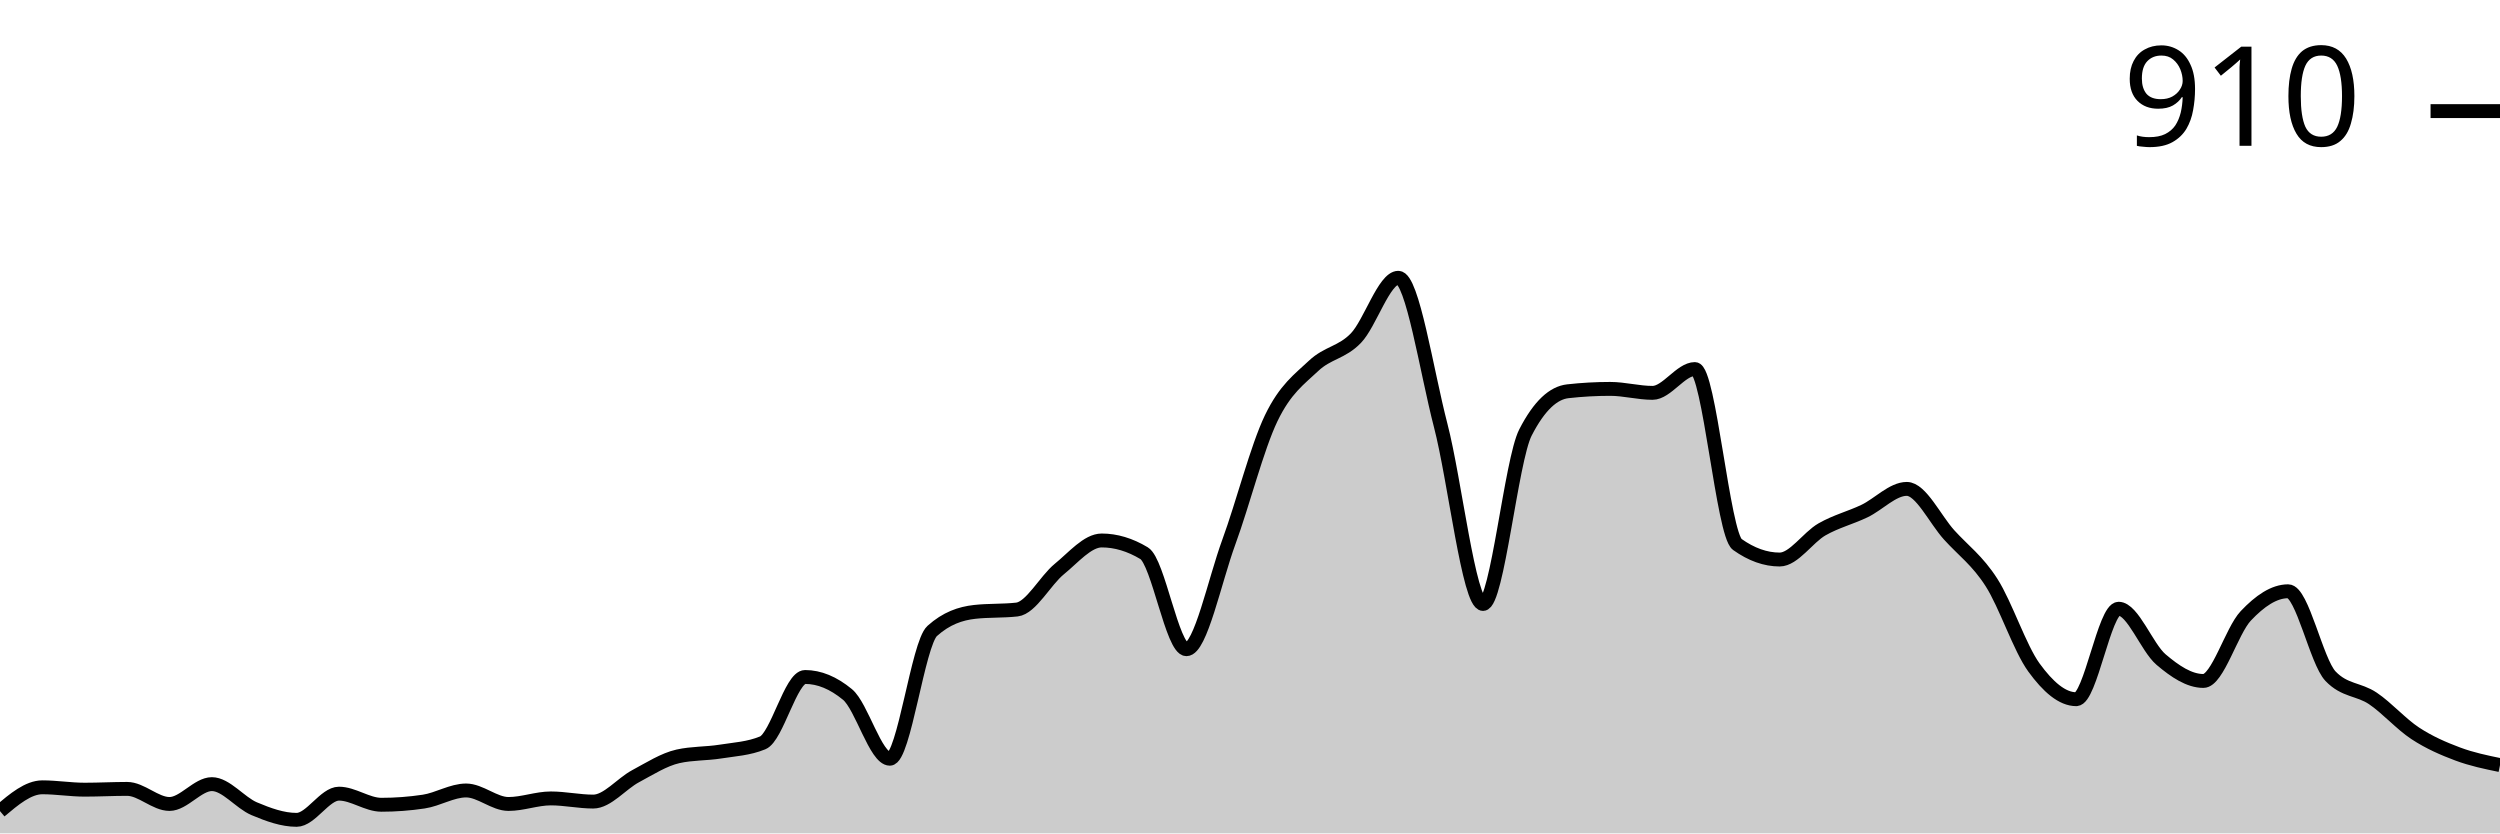
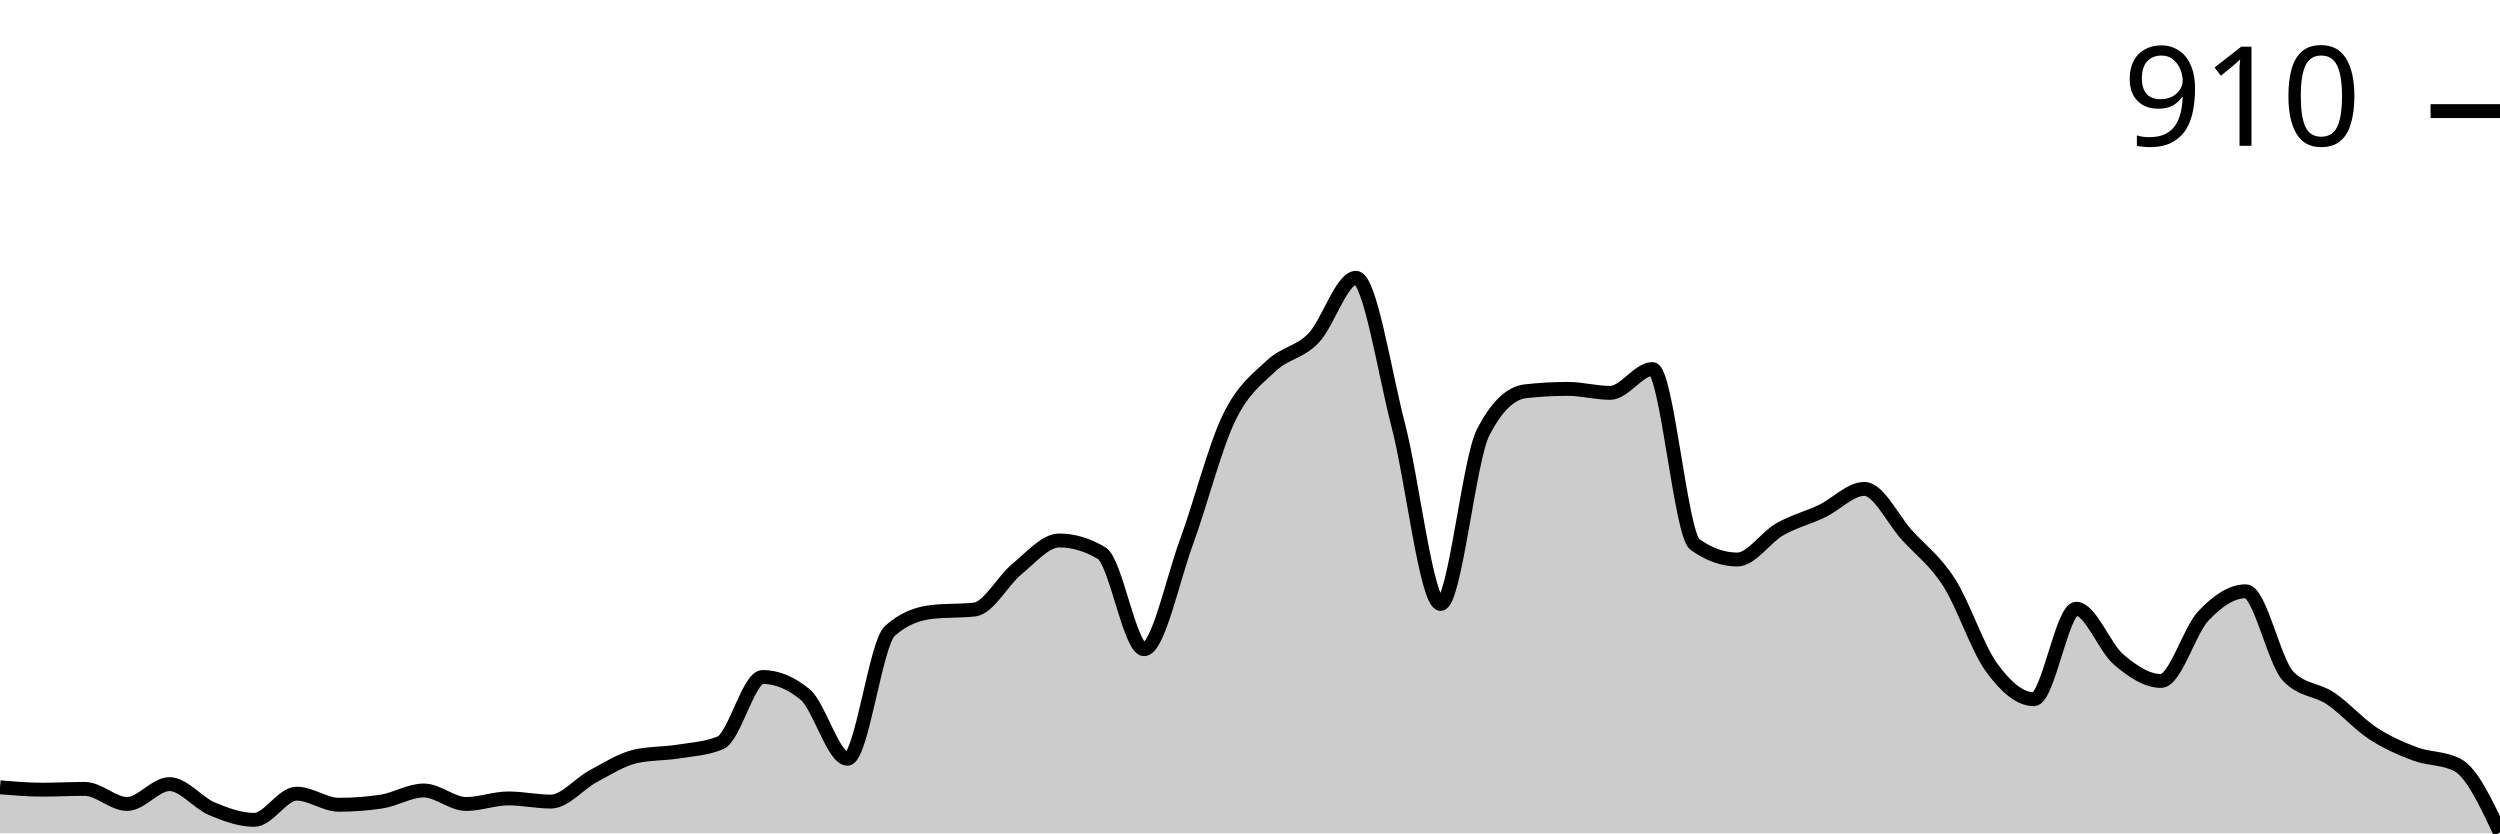
<svg xmlns="http://www.w3.org/2000/svg" viewBox="0 0 180 60">
  <g transform="translate(0,20)">
-     <path class="area" fill="rgba(0, 0, 0, 0.2)" d="M0,38.4C1.017,37.543,2.034,36.686,3.051,36.686C4.068,36.686,5.085,36.857,6.102,36.857C7.119,36.857,8.136,36.8,9.153,36.8C10.169,36.8,11.186,37.886,12.203,37.886C13.22,37.886,14.237,36.457,15.254,36.457C16.271,36.457,17.288,37.8,18.305,38.229C19.322,38.657,20.339,39.029,21.356,39.029C22.373,39.029,23.39,37.143,24.407,37.143C25.424,37.143,26.441,37.943,27.458,37.943C28.475,37.943,29.492,37.867,30.508,37.714C31.525,37.562,32.542,36.914,33.559,36.914C34.576,36.914,35.593,37.886,36.61,37.886C37.627,37.886,38.644,37.486,39.661,37.486C40.678,37.486,41.695,37.714,42.712,37.714C43.729,37.714,44.746,36.429,45.763,35.886C46.78,35.343,47.797,34.686,48.814,34.457C49.831,34.229,50.847,34.276,51.864,34.114C52.881,33.952,53.898,33.905,54.915,33.486C55.932,33.067,56.949,28.743,57.966,28.743C58.983,28.743,60,29.162,61.017,30C62.034,30.838,63.051,34.629,64.068,34.629C65.085,34.629,66.102,26.343,67.119,25.429C68.136,24.514,69.153,24.171,70.169,24.057C71.186,23.943,72.203,24,73.22,23.886C74.237,23.771,75.254,21.8,76.271,20.971C77.288,20.143,78.305,18.914,79.322,18.914C80.339,18.914,81.356,19.219,82.373,19.829C83.39,20.438,84.407,26.743,85.424,26.743C86.441,26.743,87.458,21.8,88.475,19.029C89.492,16.257,90.508,12.229,91.525,10.114C92.542,8,93.559,7.305,94.576,6.343C95.593,5.381,96.61,5.4,97.627,4.343C98.644,3.286,99.661,0,100.678,0C101.695,0,102.712,6.714,103.729,10.629C104.746,14.543,105.763,23.486,106.78,23.486C107.797,23.486,108.814,13.124,109.831,11.143C110.847,9.162,111.864,8.286,112.881,8.171C113.898,8.057,114.915,8,115.932,8C116.949,8,117.966,8.286,118.983,8.286C120,8.286,121.017,6.571,122.034,6.571C123.051,6.571,124.068,18.476,125.085,19.2C126.102,19.924,127.119,20.286,128.136,20.286C129.153,20.286,130.169,18.695,131.186,18.114C132.203,17.533,133.22,17.286,134.237,16.8C135.254,16.314,136.271,15.2,137.288,15.2C138.305,15.2,139.322,17.39,140.339,18.514C141.356,19.638,142.373,20.352,143.39,21.943C144.407,23.533,145.424,26.657,146.441,28.057C147.458,29.457,148.475,30.343,149.492,30.343C150.508,30.343,151.525,23.829,152.542,23.829C153.559,23.829,154.576,26.619,155.593,27.486C156.61,28.352,157.627,29.029,158.644,29.029C159.661,29.029,160.678,25.419,161.695,24.343C162.712,23.267,163.729,22.571,164.746,22.571C165.763,22.571,166.78,27.619,167.797,28.686C168.814,29.752,169.831,29.6,170.847,30.286C171.864,30.971,172.881,32.133,173.898,32.8C174.915,33.467,175.932,33.905,176.949,34.286C177.966,34.667,178.983,34.876,180,35.086L180,40C178.983,40,177.966,40,176.949,40C175.932,40,174.915,40,173.898,40C172.881,40,171.864,40,170.847,40C169.831,40,168.814,40,167.797,40C166.78,40,165.763,40,164.746,40C163.729,40,162.712,40,161.695,40C160.678,40,159.661,40,158.644,40C157.627,40,156.61,40,155.593,40C154.576,40,153.559,40,152.542,40C151.525,40,150.508,40,149.492,40C148.475,40,147.458,40,146.441,40C145.424,40,144.407,40,143.39,40C142.373,40,141.356,40,140.339,40C139.322,40,138.305,40,137.288,40C136.271,40,135.254,40,134.237,40C133.22,40,132.203,40,131.186,40C130.169,40,129.153,40,128.136,40C127.119,40,126.102,40,125.085,40C124.068,40,123.051,40,122.034,40C121.017,40,120,40,118.983,40C117.966,40,116.949,40,115.932,40C114.915,40,113.898,40,112.881,40C111.864,40,110.847,40,109.831,40C108.814,40,107.797,40,106.78,40C105.763,40,104.746,40,103.729,40C102.712,40,101.695,40,100.678,40C99.661,40,98.644,40,97.627,40C96.61,40,95.593,40,94.576,40C93.559,40,92.542,40,91.525,40C90.508,40,89.492,40,88.475,40C87.458,40,86.441,40,85.424,40C84.407,40,83.39,40,82.373,40C81.356,40,80.339,40,79.322,40C78.305,40,77.288,40,76.271,40C75.254,40,74.237,40,73.22,40C72.203,40,71.186,40,70.169,40C69.153,40,68.136,40,67.119,40C66.102,40,65.085,40,64.068,40C63.051,40,62.034,40,61.017,40C60,40,58.983,40,57.966,40C56.949,40,55.932,40,54.915,40C53.898,40,52.881,40,51.864,40C50.847,40,49.831,40,48.814,40C47.797,40,46.78,40,45.763,40C44.746,40,43.729,40,42.712,40C41.695,40,40.678,40,39.661,40C38.644,40,37.627,40,36.61,40C35.593,40,34.576,40,33.559,40C32.542,40,31.525,40,30.508,40C29.492,40,28.475,40,27.458,40C26.441,40,25.424,40,24.407,40C23.39,40,22.373,40,21.356,40C20.339,40,19.322,40,18.305,40C17.288,40,16.271,40,15.254,40C14.237,40,13.22,40,12.203,40C11.186,40,10.169,40,9.153,40C8.136,40,7.119,40,6.102,40C5.085,40,4.068,40,3.051,40C2.034,40,1.017,40,0,40Z" />
-     <path class="line" stroke="black" fill="none" d="M0,38.4C1.017,37.543,2.034,36.686,3.051,36.686C4.068,36.686,5.085,36.857,6.102,36.857C7.119,36.857,8.136,36.8,9.153,36.8C10.169,36.8,11.186,37.886,12.203,37.886C13.22,37.886,14.237,36.457,15.254,36.457C16.271,36.457,17.288,37.8,18.305,38.229C19.322,38.657,20.339,39.029,21.356,39.029C22.373,39.029,23.39,37.143,24.407,37.143C25.424,37.143,26.441,37.943,27.458,37.943C28.475,37.943,29.492,37.867,30.508,37.714C31.525,37.562,32.542,36.914,33.559,36.914C34.576,36.914,35.593,37.886,36.61,37.886C37.627,37.886,38.644,37.486,39.661,37.486C40.678,37.486,41.695,37.714,42.712,37.714C43.729,37.714,44.746,36.429,45.763,35.886C46.78,35.343,47.797,34.686,48.814,34.457C49.831,34.229,50.847,34.276,51.864,34.114C52.881,33.952,53.898,33.905,54.915,33.486C55.932,33.067,56.949,28.743,57.966,28.743C58.983,28.743,60,29.162,61.017,30C62.034,30.838,63.051,34.629,64.068,34.629C65.085,34.629,66.102,26.343,67.119,25.429C68.136,24.514,69.153,24.171,70.169,24.057C71.186,23.943,72.203,24,73.22,23.886C74.237,23.771,75.254,21.8,76.271,20.971C77.288,20.143,78.305,18.914,79.322,18.914C80.339,18.914,81.356,19.219,82.373,19.829C83.39,20.438,84.407,26.743,85.424,26.743C86.441,26.743,87.458,21.8,88.475,19.029C89.492,16.257,90.508,12.229,91.525,10.114C92.542,8,93.559,7.305,94.576,6.343C95.593,5.381,96.61,5.4,97.627,4.343C98.644,3.286,99.661,0,100.678,0C101.695,0,102.712,6.714,103.729,10.629C104.746,14.543,105.763,23.486,106.78,23.486C107.797,23.486,108.814,13.124,109.831,11.143C110.847,9.162,111.864,8.286,112.881,8.171C113.898,8.057,114.915,8,115.932,8C116.949,8,117.966,8.286,118.983,8.286C120,8.286,121.017,6.571,122.034,6.571C123.051,6.571,124.068,18.476,125.085,19.2C126.102,19.924,127.119,20.286,128.136,20.286C129.153,20.286,130.169,18.695,131.186,18.114C132.203,17.533,133.22,17.286,134.237,16.8C135.254,16.314,136.271,15.2,137.288,15.2C138.305,15.2,139.322,17.39,140.339,18.514C141.356,19.638,142.373,20.352,143.39,21.943C144.407,23.533,145.424,26.657,146.441,28.057C147.458,29.457,148.475,30.343,149.492,30.343C150.508,30.343,151.525,23.829,152.542,23.829C153.559,23.829,154.576,26.619,155.593,27.486C156.61,28.352,157.627,29.029,158.644,29.029C159.661,29.029,160.678,25.419,161.695,24.343C162.712,23.267,163.729,22.571,164.746,22.571C165.763,22.571,166.78,27.619,167.797,28.686C168.814,29.752,169.831,29.6,170.847,30.286C171.864,30.971,172.881,32.133,173.898,32.8C174.915,33.467,175.932,33.905,176.949,34.286C177.966,34.667,178.983,34.876,180,35.086" />
+     <path class="area" fill="rgba(0, 0, 0, 0.2)" d="M0,36.686C1.017,36.771,2.034,36.857,3.051,36.857C4.068,36.857,5.085,36.8,6.102,36.8C7.119,36.8,8.136,37.886,9.153,37.886C10.169,37.886,11.186,36.457,12.203,36.457C13.22,36.457,14.237,37.8,15.254,38.229C16.271,38.657,17.288,39.029,18.305,39.029C19.322,39.029,20.339,37.143,21.356,37.143C22.373,37.143,23.39,37.943,24.407,37.943C25.424,37.943,26.441,37.867,27.458,37.714C28.475,37.562,29.492,36.914,30.508,36.914C31.525,36.914,32.542,37.886,33.559,37.886C34.576,37.886,35.593,37.486,36.61,37.486C37.627,37.486,38.644,37.714,39.661,37.714C40.678,37.714,41.695,36.429,42.712,35.886C43.729,35.343,44.746,34.686,45.763,34.457C46.78,34.229,47.797,34.276,48.814,34.114C49.831,33.952,50.847,33.905,51.864,33.486C52.881,33.067,53.898,28.743,54.915,28.743C55.932,28.743,56.949,29.162,57.966,30C58.983,30.838,60,34.629,61.017,34.629C62.034,34.629,63.051,26.343,64.068,25.429C65.085,24.514,66.102,24.171,67.119,24.057C68.136,23.943,69.153,24,70.169,23.886C71.186,23.771,72.203,21.8,73.22,20.971C74.237,20.143,75.254,18.914,76.271,18.914C77.288,18.914,78.305,19.219,79.322,19.829C80.339,20.438,81.356,26.743,82.373,26.743C83.39,26.743,84.407,21.8,85.424,19.029C86.441,16.257,87.458,12.229,88.475,10.114C89.492,8,90.508,7.305,91.525,6.343C92.542,5.381,93.559,5.4,94.576,4.343C95.593,3.286,96.61,0,97.627,0C98.644,0,99.661,6.714,100.678,10.629C101.695,14.543,102.712,23.486,103.729,23.486C104.746,23.486,105.763,13.124,106.78,11.143C107.797,9.162,108.814,8.286,109.831,8.171C110.847,8.057,111.864,8,112.881,8C113.898,8,114.915,8.286,115.932,8.286C116.949,8.286,117.966,6.571,118.983,6.571C120,6.571,121.017,18.476,122.034,19.2C123.051,19.924,124.068,20.286,125.085,20.286C126.102,20.286,127.119,18.695,128.136,18.114C129.153,17.533,130.169,17.286,131.186,16.8C132.203,16.314,133.22,15.2,134.237,15.2C135.254,15.2,136.271,17.39,137.288,18.514C138.305,19.638,139.322,20.352,140.339,21.943C141.356,23.533,142.373,26.657,143.39,28.057C144.407,29.457,145.424,30.343,146.441,30.343C147.458,30.343,148.475,23.829,149.492,23.829C150.508,23.829,151.525,26.619,152.542,27.486C153.559,28.352,154.576,29.029,155.593,29.029C156.61,29.029,157.627,25.419,158.644,24.343C159.661,23.267,160.678,22.571,161.695,22.571C162.712,22.571,163.729,27.619,164.746,28.686C165.763,29.752,166.78,29.6,167.797,30.286C168.814,30.971,169.831,32.133,170.847,32.8C171.864,33.467,172.881,33.905,173.898,34.286C174.915,34.667,175.932,34.552,176.949,35.086C177.966,35.619,178.983,37.781,180,39.943L180,40C178.983,40,177.966,40,176.949,40C175.932,40,174.915,40,173.898,40C172.881,40,171.864,40,170.847,40C169.831,40,168.814,40,167.797,40C166.78,40,165.763,40,164.746,40C163.729,40,162.712,40,161.695,40C160.678,40,159.661,40,158.644,40C157.627,40,156.61,40,155.593,40C154.576,40,153.559,40,152.542,40C151.525,40,150.508,40,149.492,40C148.475,40,147.458,40,146.441,40C145.424,40,144.407,40,143.39,40C142.373,40,141.356,40,140.339,40C139.322,40,138.305,40,137.288,40C136.271,40,135.254,40,134.237,40C133.22,40,132.203,40,131.186,40C130.169,40,129.153,40,128.136,40C127.119,40,126.102,40,125.085,40C124.068,40,123.051,40,122.034,40C121.017,40,120,40,118.983,40C117.966,40,116.949,40,115.932,40C114.915,40,113.898,40,112.881,40C111.864,40,110.847,40,109.831,40C108.814,40,107.797,40,106.78,40C105.763,40,104.746,40,103.729,40C102.712,40,101.695,40,100.678,40C99.661,40,98.644,40,97.627,40C96.61,40,95.593,40,94.576,40C93.559,40,92.542,40,91.525,40C90.508,40,89.492,40,88.475,40C87.458,40,86.441,40,85.424,40C84.407,40,83.39,40,82.373,40C81.356,40,80.339,40,79.322,40C78.305,40,77.288,40,76.271,40C75.254,40,74.237,40,73.22,40C72.203,40,71.186,40,70.169,40C69.153,40,68.136,40,67.119,40C66.102,40,65.085,40,64.068,40C63.051,40,62.034,40,61.017,40C60,40,58.983,40,57.966,40C56.949,40,55.932,40,54.915,40C53.898,40,52.881,40,51.864,40C50.847,40,49.831,40,48.814,40C47.797,40,46.78,40,45.763,40C44.746,40,43.729,40,42.712,40C41.695,40,40.678,40,39.661,40C38.644,40,37.627,40,36.61,40C35.593,40,34.576,40,33.559,40C32.542,40,31.525,40,30.508,40C29.492,40,28.475,40,27.458,40C26.441,40,25.424,40,24.407,40C23.39,40,22.373,40,21.356,40C20.339,40,19.322,40,18.305,40C17.288,40,16.271,40,15.254,40C14.237,40,13.22,40,12.203,40C11.186,40,10.169,40,9.153,40C8.136,40,7.119,40,6.102,40C5.085,40,4.068,40,3.051,40C2.034,40,1.017,40,0,40Z" />
+     <path class="line" stroke="black" fill="none" d="M0,36.686C1.017,36.771,2.034,36.857,3.051,36.857C4.068,36.857,5.085,36.8,6.102,36.8C7.119,36.8,8.136,37.886,9.153,37.886C10.169,37.886,11.186,36.457,12.203,36.457C13.22,36.457,14.237,37.8,15.254,38.229C16.271,38.657,17.288,39.029,18.305,39.029C19.322,39.029,20.339,37.143,21.356,37.143C22.373,37.143,23.39,37.943,24.407,37.943C25.424,37.943,26.441,37.867,27.458,37.714C28.475,37.562,29.492,36.914,30.508,36.914C31.525,36.914,32.542,37.886,33.559,37.886C34.576,37.886,35.593,37.486,36.61,37.486C37.627,37.486,38.644,37.714,39.661,37.714C40.678,37.714,41.695,36.429,42.712,35.886C43.729,35.343,44.746,34.686,45.763,34.457C46.78,34.229,47.797,34.276,48.814,34.114C49.831,33.952,50.847,33.905,51.864,33.486C52.881,33.067,53.898,28.743,54.915,28.743C55.932,28.743,56.949,29.162,57.966,30C58.983,30.838,60,34.629,61.017,34.629C62.034,34.629,63.051,26.343,64.068,25.429C65.085,24.514,66.102,24.171,67.119,24.057C68.136,23.943,69.153,24,70.169,23.886C71.186,23.771,72.203,21.8,73.22,20.971C74.237,20.143,75.254,18.914,76.271,18.914C77.288,18.914,78.305,19.219,79.322,19.829C80.339,20.438,81.356,26.743,82.373,26.743C83.39,26.743,84.407,21.8,85.424,19.029C86.441,16.257,87.458,12.229,88.475,10.114C89.492,8,90.508,7.305,91.525,6.343C92.542,5.381,93.559,5.4,94.576,4.343C95.593,3.286,96.61,0,97.627,0C98.644,0,99.661,6.714,100.678,10.629C101.695,14.543,102.712,23.486,103.729,23.486C104.746,23.486,105.763,13.124,106.78,11.143C107.797,9.162,108.814,8.286,109.831,8.171C110.847,8.057,111.864,8,112.881,8C113.898,8,114.915,8.286,115.932,8.286C116.949,8.286,117.966,6.571,118.983,6.571C120,6.571,121.017,18.476,122.034,19.2C123.051,19.924,124.068,20.286,125.085,20.286C126.102,20.286,127.119,18.695,128.136,18.114C129.153,17.533,130.169,17.286,131.186,16.8C132.203,16.314,133.22,15.2,134.237,15.2C135.254,15.2,136.271,17.39,137.288,18.514C138.305,19.638,139.322,20.352,140.339,21.943C141.356,23.533,142.373,26.657,143.39,28.057C144.407,29.457,145.424,30.343,146.441,30.343C147.458,30.343,148.475,23.829,149.492,23.829C150.508,23.829,151.525,26.619,152.542,27.486C153.559,28.352,154.576,29.029,155.593,29.029C156.61,29.029,157.627,25.419,158.644,24.343C159.661,23.267,160.678,22.571,161.695,22.571C162.712,22.571,163.729,27.619,164.746,28.686C165.763,29.752,166.78,29.6,167.797,30.286C168.814,30.971,169.831,32.133,170.847,32.8C171.864,33.467,172.881,33.905,173.898,34.286C174.915,34.667,175.932,34.552,176.949,35.086C177.966,35.619,178.983,37.781,180,39.943" />
    <path class="axis-ceiling" stroke-width="1" stroke="black" fill="none" d="M175,-12L180,-12" />
    <text class="axis-ceiling-label" font-family="sans-serif" text-anchor="end" font-size="10px" x="170" y="-9.5">910</text>
  </g>
</svg>
